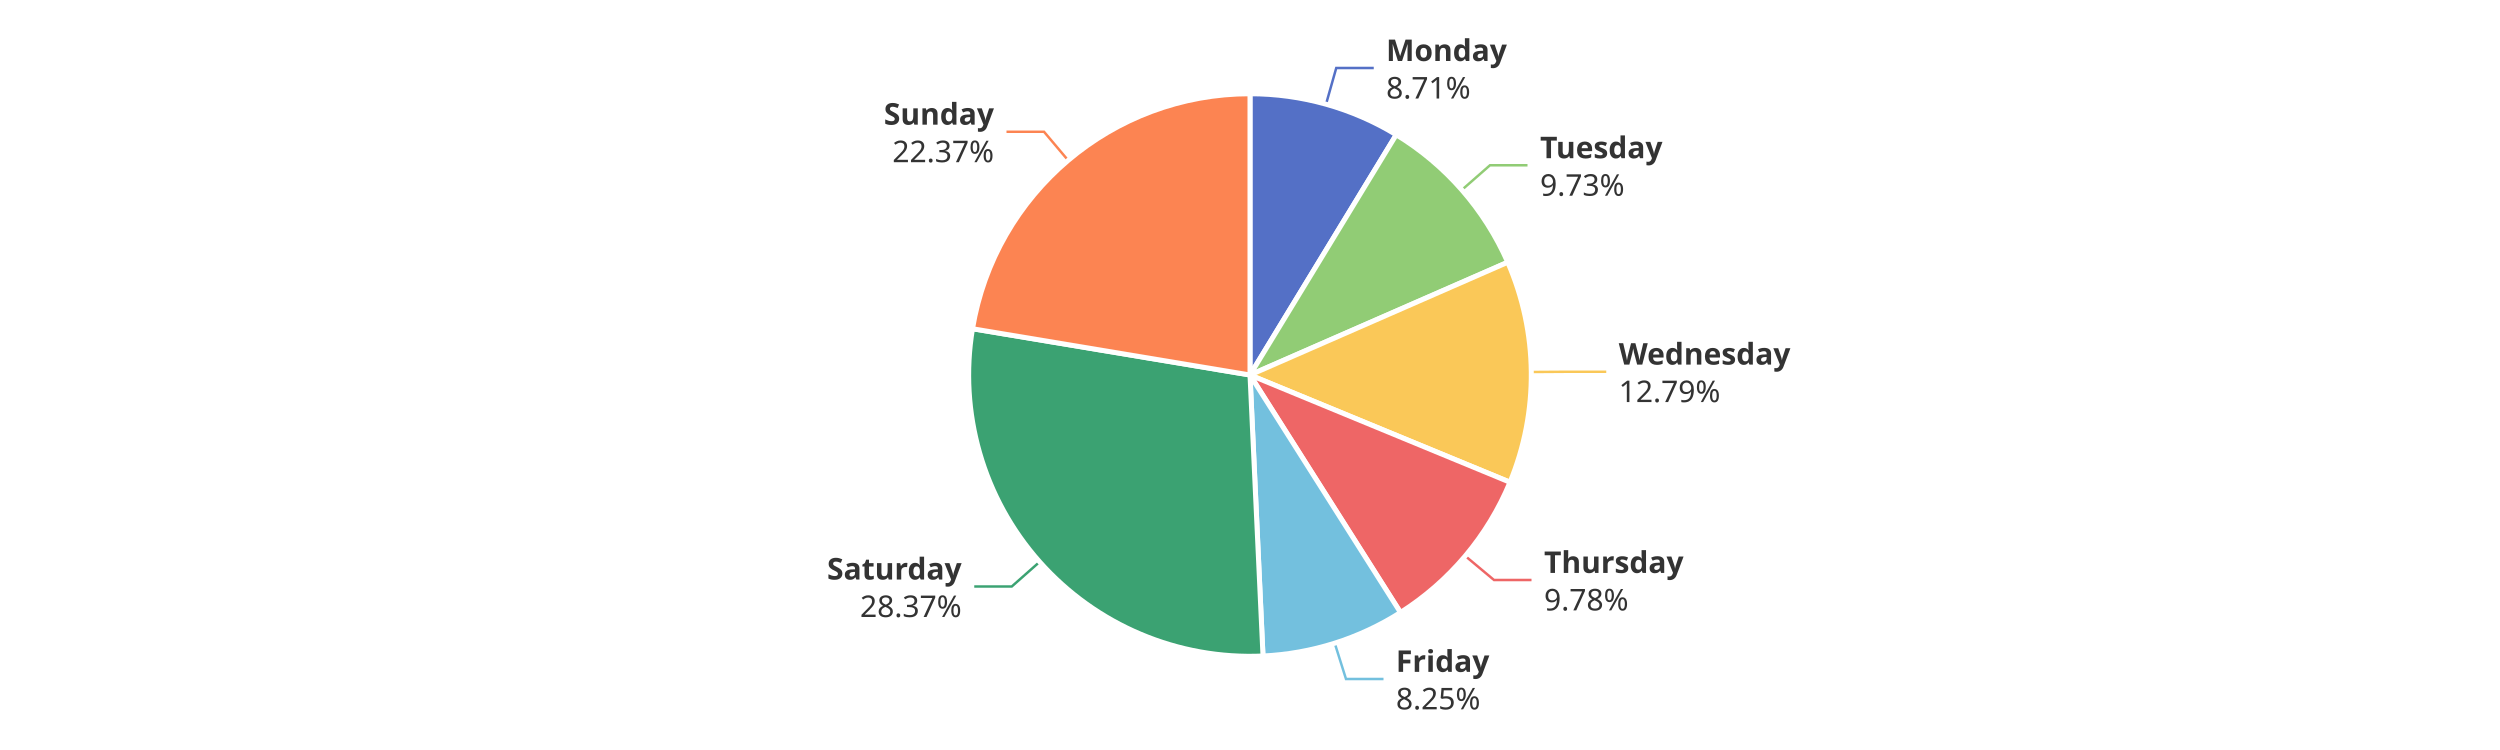
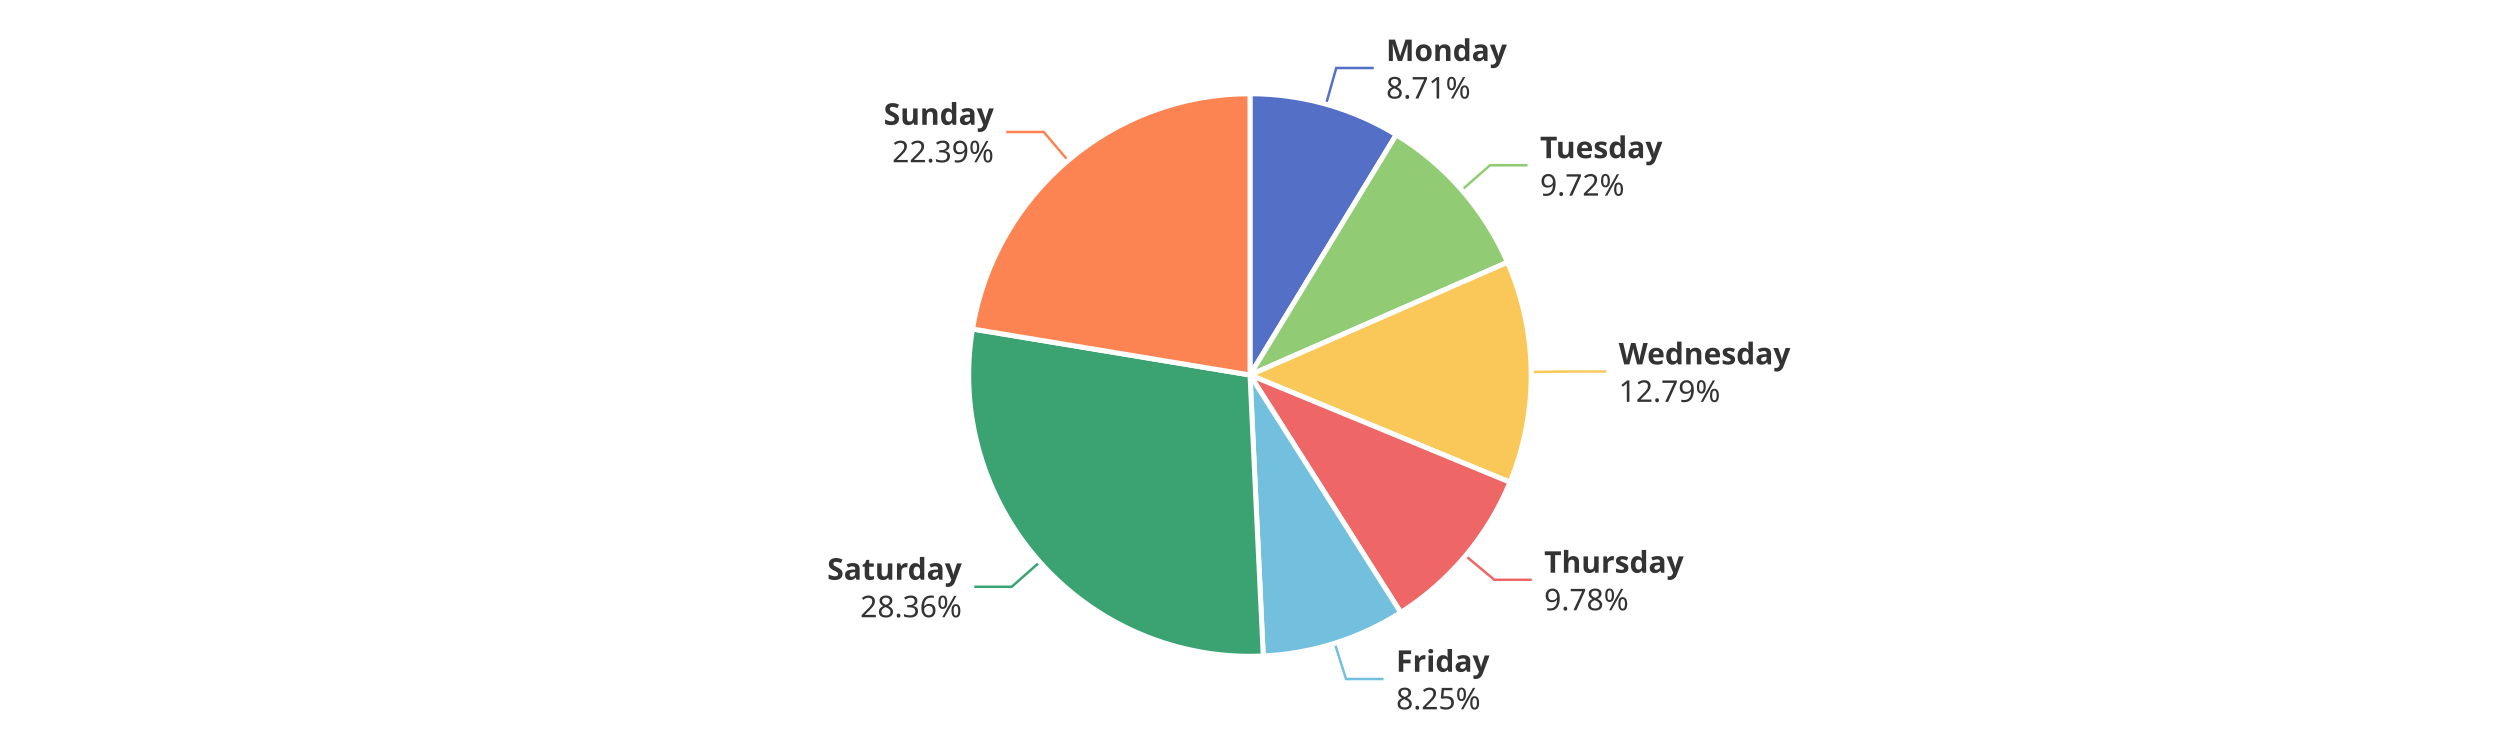
<svg xmlns="http://www.w3.org/2000/svg" width="1000" height="300" version="1.1" baseProfile="full" viewBox="0 0 1000 300">
  <rect width="1000" height="300" x="0" y="0" id="0" fill="#ffffff" />
  <polyline points="530.4 41.7 534.5 27.2 549.5 27.2" fill="none" stroke="#5470c6" />
  <polyline points="584.7 76 596 66.1 611 66.1" fill="none" stroke="#91cc75" />
-   <polyline points="612.5 148.8 627.5 148.7 642.5 148.7" fill="none" stroke="#fac858" />
-   <polyline points="586.1 222.4 597.6 232 612.6 232" fill="none" stroke="#ee6666" />
+   <polyline points="612.5 148.8 627.5 148.6 642.5 148.6" fill="none" stroke="#fac858" />
+   <polyline points="586.2 222.3 597.7 231.9 612.7 231.9" fill="none" stroke="#ee6666" />
  <polyline points="533.9 257.3 538.4 271.6 553.4 271.6" fill="none" stroke="#73c0de" />
-   <polyline points="415.9 224.7 404.7 234.6 389.7 234.6" fill="none" stroke="#3ba272" />
-   <polyline points="427.3 64.2 417.6 52.7 402.6 52.7" fill="none" stroke="#fc8452" />
+   <polyline points="415.9 224.8 404.7 234.7 389.7 234.7" fill="none" stroke="#3ba272" />
+   <polyline points="427.2 64.2 417.5 52.8 402.5 52.8" fill="none" stroke="#fc8452" />
  <path d="M500 37.5A112.5 112.5 0 0 1 558.5 53.9L500 150Z" fill="#5470c6" stroke="#fff" stroke-width="2" stroke-linejoin="round" />
-   <path d="M558.5 53.9A112.5 112.5 0 0 1 603.1 104.9L500 150Z" fill="#91cc75" stroke="#fff" stroke-width="2" stroke-linejoin="round" />
-   <path d="M603.1 104.9A112.5 112.5 0 0 1 604 192.9L500 150Z" fill="#fac858" stroke="#fff" stroke-width="2" stroke-linejoin="round" />
-   <path d="M604 192.9A112.5 112.5 0 0 1 560.2 245L500 150Z" fill="#ee6666" stroke="#fff" stroke-width="2" stroke-linejoin="round" />
-   <path d="M560.2 245A112.5 112.5 0 0 1 505.2 262.4L500 150Z" fill="#73c0de" stroke="#fff" stroke-width="2" stroke-linejoin="round" />
-   <path d="M505.2 262.4A112.5 112.5 0 0 1 389 131.5L500 150Z" fill="#3ba272" stroke="#fff" stroke-width="2" stroke-linejoin="round" />
-   <path d="M389 131.5A112.5 112.5 0 0 1 500 37.5L500 150Z" fill="#fc8452" stroke="#fff" stroke-width="2" stroke-linejoin="round" />
+   <path d="M558.5 53.9A112.5 112.5 0 0 1 603 104.9L500 150Z" fill="#91cc75" stroke="#fff" stroke-width="2" stroke-linejoin="round" />
+   <path d="M603 104.9A112.5 112.5 0 0 1 604 192.9L500 150Z" fill="#fac858" stroke="#fff" stroke-width="2" stroke-linejoin="round" />
+   <path d="M604 192.9A112.5 112.5 0 0 1 560.3 245L500 150Z" fill="#ee6666" stroke="#fff" stroke-width="2" stroke-linejoin="round" />
+   <path d="M560.3 245A112.5 112.5 0 0 1 505.3 262.4L500 150Z" fill="#73c0de" stroke="#fff" stroke-width="2" stroke-linejoin="round" />
+   <path d="M505.3 262.4A112.5 112.5 0 0 1 389 131.6L500 150Z" fill="#3ba272" stroke="#fff" stroke-width="2" stroke-linejoin="round" />
+   <path d="M389 131.6A112.5 112.5 0 0 1 500 37.5L500 150Z" fill="#fc8452" stroke="#fff" stroke-width="2" stroke-linejoin="round" />
  <path d="M0 -15l42.8 0l0 30l-42.8 0Z" transform="translate(554.4544 27.2436)" fill="none" />
  <text dominant-baseline="central" text-anchor="start" style="font-size:12px;font-family:sans-serif;font-weight:bold;" y="-7.5" transform="translate(554.4544 27.2436)" fill="#333" stroke="rgb(255,255,255)" stroke-width="2" paint-order="stroke" stroke-miterlimit="2">Monday</text>
  <text dominant-baseline="central" text-anchor="start" style="font-size:12px;font-family:sans-serif;" y="7.5" transform="translate(554.4544 27.2436)" fill="#333" stroke="rgb(255,255,255)" stroke-width="2" paint-order="stroke" stroke-miterlimit="2">8.71%</text>
-   <path d="M0 -15l46.2 0l0 30l-46.2 0Z" transform="translate(616.0354 66.1344)" fill="none" />
-   <text dominant-baseline="central" text-anchor="start" style="font-size:12px;font-family:sans-serif;font-weight:bold;" y="-7.5" transform="translate(616.0354 66.1344)" fill="#333" stroke="rgb(255,255,255)" stroke-width="2" paint-order="stroke" stroke-miterlimit="2">Tuesday</text>
-   <text dominant-baseline="central" text-anchor="start" style="font-size:12px;font-family:sans-serif;" y="7.5" transform="translate(616.0354 66.1344)" fill="#333" stroke="rgb(255,255,255)" stroke-width="2" paint-order="stroke" stroke-miterlimit="2">9.73%</text>
-   <path d="M0 -15l63.6 0l0 30l-63.6 0Z" transform="translate(647.4931 148.6782)" fill="none" />
-   <text dominant-baseline="central" text-anchor="start" style="font-size:12px;font-family:sans-serif;font-weight:bold;" y="-7.5" transform="translate(647.4931 148.6782)" fill="#333" stroke="rgb(255,255,255)" stroke-width="2" paint-order="stroke" stroke-miterlimit="2">Wednesday</text>
-   <text dominant-baseline="central" text-anchor="start" style="font-size:12px;font-family:sans-serif;" y="7.5" transform="translate(647.4931 148.6782)" fill="#333" stroke="rgb(255,255,255)" stroke-width="2" paint-order="stroke" stroke-miterlimit="2">12.79%</text>
-   <path d="M0 -15l50.2 0l0 30l-50.2 0Z" transform="translate(617.6249 232.01)" fill="none" />
-   <text dominant-baseline="central" text-anchor="start" style="font-size:12px;font-family:sans-serif;font-weight:bold;" y="-7.5" transform="translate(617.6249 232.01)" fill="#333" stroke="rgb(255,255,255)" stroke-width="2" paint-order="stroke" stroke-miterlimit="2">Thursday</text>
-   <text dominant-baseline="central" text-anchor="start" style="font-size:12px;font-family:sans-serif;" y="7.5" transform="translate(617.6249 232.01)" fill="#333" stroke="rgb(255,255,255)" stroke-width="2" paint-order="stroke" stroke-miterlimit="2">9.78%</text>
-   <path d="M0 -15l34.2 0l0 30l-34.2 0Z" transform="translate(558.3697 271.5895)" fill="none" />
-   <text dominant-baseline="central" text-anchor="start" style="font-size:12px;font-family:sans-serif;font-weight:bold;" y="-7.5" transform="translate(558.3697 271.5895)" fill="#333" stroke="rgb(255,255,255)" stroke-width="2" paint-order="stroke" stroke-miterlimit="2">Friday</text>
-   <text dominant-baseline="central" text-anchor="start" style="font-size:12px;font-family:sans-serif;" y="7.5" transform="translate(558.3697 271.5895)" fill="#333" stroke="rgb(255,255,255)" stroke-width="2" paint-order="stroke" stroke-miterlimit="2">8.25%</text>
-   <path d="M-48.2 -15l48.2 0l0 30l-48.2 0Z" transform="translate(384.6528 234.6473)" fill="none" />
-   <text dominant-baseline="central" text-anchor="end" style="font-size:12px;font-family:sans-serif;font-weight:bold;" y="-7.5" transform="translate(384.6528 234.6473)" fill="#333" stroke="rgb(255,255,255)" stroke-width="2" paint-order="stroke" stroke-miterlimit="2">Saturday</text>
-   <text dominant-baseline="central" text-anchor="end" style="font-size:12px;font-family:sans-serif;" y="7.5" transform="translate(384.6528 234.6473)" fill="#333" stroke="rgb(255,255,255)" stroke-width="2" paint-order="stroke" stroke-miterlimit="2">28.37%</text>
-   <path d="M-40.9 -15l40.9 0l0 30l-40.9 0Z" transform="translate(397.592 52.7109)" fill="none" />
-   <text dominant-baseline="central" text-anchor="end" style="font-size:12px;font-family:sans-serif;font-weight:bold;" y="-7.5" transform="translate(397.592 52.7109)" fill="#333" stroke="rgb(255,255,255)" stroke-width="2" paint-order="stroke" stroke-miterlimit="2">Sunday</text>
-   <text dominant-baseline="central" text-anchor="end" style="font-size:12px;font-family:sans-serif;" y="7.5" transform="translate(397.592 52.7109)" fill="#333" stroke="rgb(255,255,255)" stroke-width="2" paint-order="stroke" stroke-miterlimit="2">22.37%</text>
+   <path d="M0 -15l46.2 0l0 30l-46.2 0Z" transform="translate(616.0091 66.1042)" fill="none" />
+   <text dominant-baseline="central" text-anchor="start" style="font-size:12px;font-family:sans-serif;font-weight:bold;" y="-7.5" transform="translate(616.0091 66.1042)" fill="#333" stroke="rgb(255,255,255)" stroke-width="2" paint-order="stroke" stroke-miterlimit="2">Tuesday</text>
+   <text dominant-baseline="central" text-anchor="start" style="font-size:12px;font-family:sans-serif;" y="7.5" transform="translate(616.0091 66.1042)" fill="#333" stroke="rgb(255,255,255)" stroke-width="2" paint-order="stroke" stroke-miterlimit="2">9.72%</text>
+   <path d="M0 -15l63.6 0l0 30l-63.6 0Z" transform="translate(647.4923 148.5981)" fill="none" />
+   <text dominant-baseline="central" text-anchor="start" style="font-size:12px;font-family:sans-serif;font-weight:bold;" y="-7.5" transform="translate(647.4923 148.5981)" fill="#333" stroke="rgb(255,255,255)" stroke-width="2" paint-order="stroke" stroke-miterlimit="2">Wednesday</text>
+   <text dominant-baseline="central" text-anchor="start" style="font-size:12px;font-family:sans-serif;" y="7.5" transform="translate(647.4923 148.5981)" fill="#333" stroke="rgb(255,255,255)" stroke-width="2" paint-order="stroke" stroke-miterlimit="2">12.79%</text>
+   <path d="M0 -15l50.2 0l0 30l-50.2 0Z" transform="translate(617.6764 231.9486)" fill="none" />
+   <text dominant-baseline="central" text-anchor="start" style="font-size:12px;font-family:sans-serif;font-weight:bold;" y="-7.5" transform="translate(617.6764 231.9486)" fill="#333" stroke="rgb(255,255,255)" stroke-width="2" paint-order="stroke" stroke-miterlimit="2">Thursday</text>
+   <text dominant-baseline="central" text-anchor="start" style="font-size:12px;font-family:sans-serif;" y="7.5" transform="translate(617.6764 231.9486)" fill="#333" stroke="rgb(255,255,255)" stroke-width="2" paint-order="stroke" stroke-miterlimit="2">9.78%</text>
+   <path d="M0 -15l34.2 0l0 30l-34.2 0Z" transform="translate(558.4461 271.5654)" fill="none" />
+   <text dominant-baseline="central" text-anchor="start" style="font-size:12px;font-family:sans-serif;font-weight:bold;" y="-7.5" transform="translate(558.4461 271.5654)" fill="#333" stroke="rgb(255,255,255)" stroke-width="2" paint-order="stroke" stroke-miterlimit="2">Friday</text>
+   <text dominant-baseline="central" text-anchor="start" style="font-size:12px;font-family:sans-serif;" y="7.5" transform="translate(558.4461 271.5654)" fill="#333" stroke="rgb(255,255,255)" stroke-width="2" paint-order="stroke" stroke-miterlimit="2">8.25%</text>
+   <path d="M-48.2 -15l48.2 0l0 30l-48.2 0Z" transform="translate(384.7326 234.7371)" fill="none" />
+   <text dominant-baseline="central" text-anchor="end" style="font-size:12px;font-family:sans-serif;font-weight:bold;" y="-7.5" transform="translate(384.7326 234.7371)" fill="#333" stroke="rgb(255,255,255)" stroke-width="2" paint-order="stroke" stroke-miterlimit="2">Saturday</text>
+   <text dominant-baseline="central" text-anchor="end" style="font-size:12px;font-family:sans-serif;" y="7.5" transform="translate(384.7326 234.7371)" fill="#333" stroke="rgb(255,255,255)" stroke-width="2" paint-order="stroke" stroke-miterlimit="2">28.36%</text>
+   <path d="M-40.9 -15l40.9 0l0 30l-40.9 0Z" transform="translate(397.5309 52.7627)" fill="none" />
+   <text dominant-baseline="central" text-anchor="end" style="font-size:12px;font-family:sans-serif;font-weight:bold;" y="-7.5" transform="translate(397.5309 52.7627)" fill="#333" stroke="rgb(255,255,255)" stroke-width="2" paint-order="stroke" stroke-miterlimit="2">Sunday</text>
+   <text dominant-baseline="central" text-anchor="end" style="font-size:12px;font-family:sans-serif;" y="7.5" transform="translate(397.5309 52.7627)" fill="#333" stroke="rgb(255,255,255)" stroke-width="2" paint-order="stroke" stroke-miterlimit="2">22.39%</text>
</svg>
